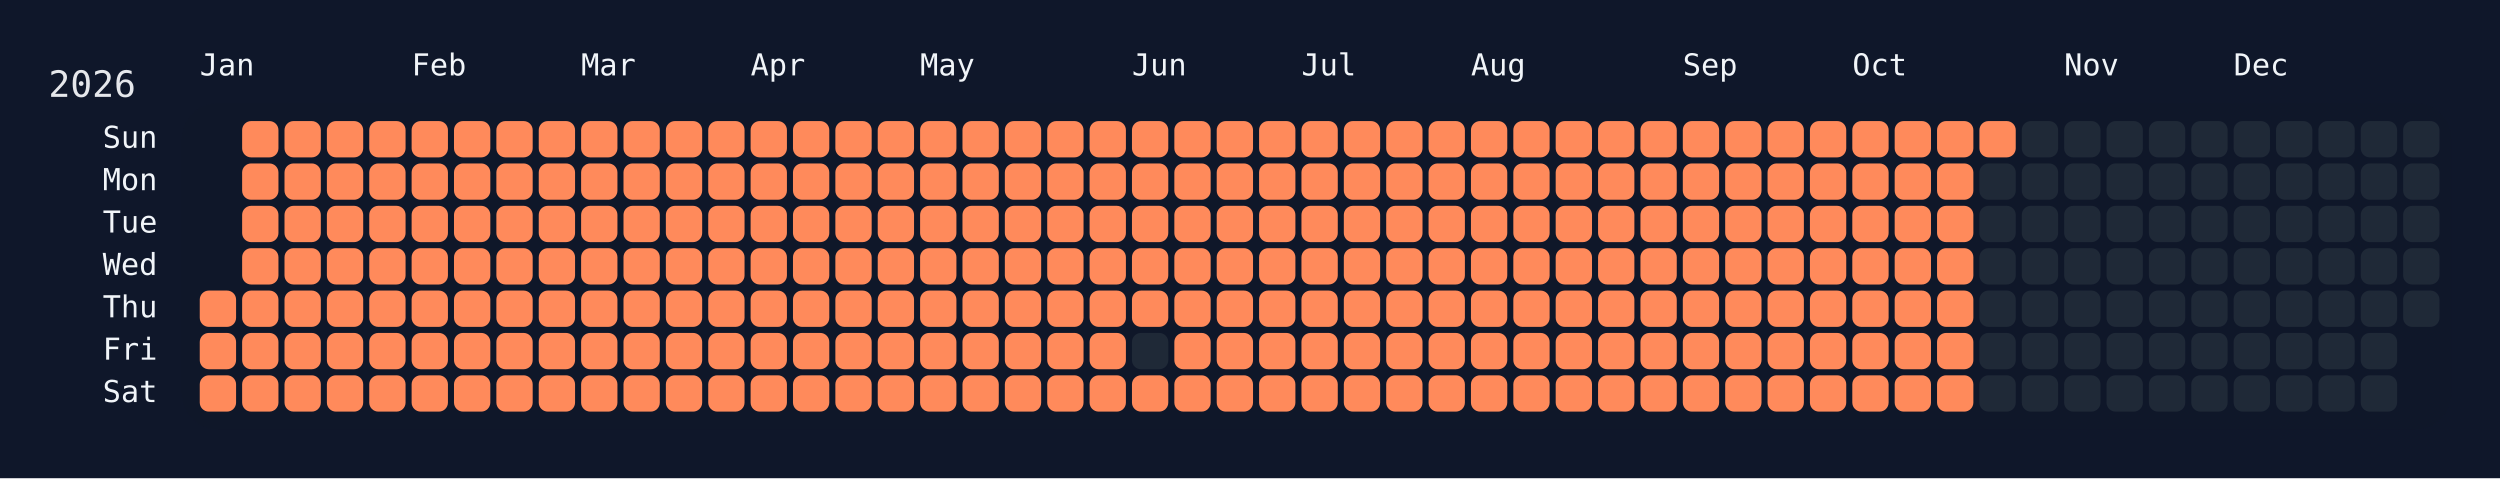
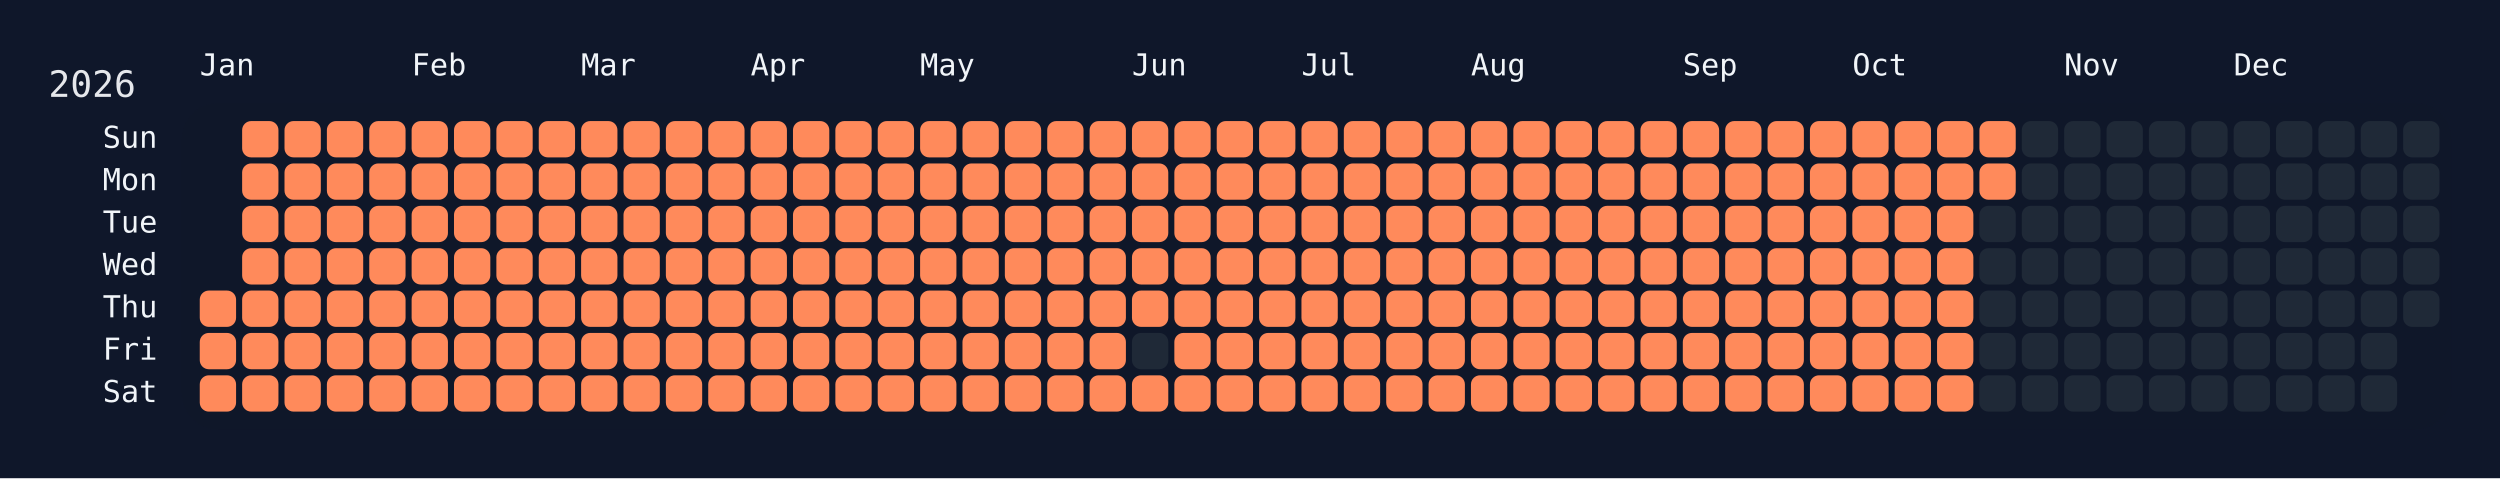
<svg xmlns="http://www.w3.org/2000/svg" width="826" height="158" viewBox="0 0 826 158">
  <rect width="826" height="158" fill="#0f172a" />
  <rect x="60" y="34" width="750" height="108" rx="12" ry="12" fill="rgba(15, 23, 42, 0.8)" />
  <text x="16" y="32" font-size="12" fill="#e5e7eb" font-family="JetBrains Mono, ui-monospace, SFMono-Regular, Menlo, Monaco, Consolas, monospace">2026</text>
  <text x="66" y="18" font-size="10" fill="#f1f5f9" font-family="JetBrains Mono, ui-monospace, SFMono-Regular, Menlo, Monaco, Consolas, monospace" dominant-baseline="hanging">Jan</text>
  <text x="136" y="18" font-size="10" fill="#f1f5f9" font-family="JetBrains Mono, ui-monospace, SFMono-Regular, Menlo, Monaco, Consolas, monospace" dominant-baseline="hanging">Feb</text>
  <text x="192" y="18" font-size="10" fill="#f1f5f9" font-family="JetBrains Mono, ui-monospace, SFMono-Regular, Menlo, Monaco, Consolas, monospace" dominant-baseline="hanging">Mar</text>
  <text x="248" y="18" font-size="10" fill="#f1f5f9" font-family="JetBrains Mono, ui-monospace, SFMono-Regular, Menlo, Monaco, Consolas, monospace" dominant-baseline="hanging">Apr</text>
  <text x="304" y="18" font-size="10" fill="#f1f5f9" font-family="JetBrains Mono, ui-monospace, SFMono-Regular, Menlo, Monaco, Consolas, monospace" dominant-baseline="hanging">May</text>
  <text x="374" y="18" font-size="10" fill="#f1f5f9" font-family="JetBrains Mono, ui-monospace, SFMono-Regular, Menlo, Monaco, Consolas, monospace" dominant-baseline="hanging">Jun</text>
  <text x="430" y="18" font-size="10" fill="#f1f5f9" font-family="JetBrains Mono, ui-monospace, SFMono-Regular, Menlo, Monaco, Consolas, monospace" dominant-baseline="hanging">Jul</text>
  <text x="486" y="18" font-size="10" fill="#f1f5f9" font-family="JetBrains Mono, ui-monospace, SFMono-Regular, Menlo, Monaco, Consolas, monospace" dominant-baseline="hanging">Aug</text>
  <text x="556" y="18" font-size="10" fill="#f1f5f9" font-family="JetBrains Mono, ui-monospace, SFMono-Regular, Menlo, Monaco, Consolas, monospace" dominant-baseline="hanging">Sep</text>
  <text x="612" y="18" font-size="10" fill="#f1f5f9" font-family="JetBrains Mono, ui-monospace, SFMono-Regular, Menlo, Monaco, Consolas, monospace" dominant-baseline="hanging">Oct</text>
  <text x="682" y="18" font-size="10" fill="#f1f5f9" font-family="JetBrains Mono, ui-monospace, SFMono-Regular, Menlo, Monaco, Consolas, monospace" dominant-baseline="hanging">Nov</text>
  <text x="738" y="18" font-size="10" fill="#f1f5f9" font-family="JetBrains Mono, ui-monospace, SFMono-Regular, Menlo, Monaco, Consolas, monospace" dominant-baseline="hanging">Dec</text>
  <text x="52" y="46.0" font-size="10" fill="#f1f5f9" font-family="JetBrains Mono, ui-monospace, SFMono-Regular, Menlo, Monaco, Consolas, monospace" text-anchor="end" dominant-baseline="middle">Sun</text>
  <text x="52" y="60.0" font-size="10" fill="#f1f5f9" font-family="JetBrains Mono, ui-monospace, SFMono-Regular, Menlo, Monaco, Consolas, monospace" text-anchor="end" dominant-baseline="middle">Mon</text>
  <text x="52" y="74.0" font-size="10" fill="#f1f5f9" font-family="JetBrains Mono, ui-monospace, SFMono-Regular, Menlo, Monaco, Consolas, monospace" text-anchor="end" dominant-baseline="middle">Tue</text>
  <text x="52" y="88.0" font-size="10" fill="#f1f5f9" font-family="JetBrains Mono, ui-monospace, SFMono-Regular, Menlo, Monaco, Consolas, monospace" text-anchor="end" dominant-baseline="middle">Wed</text>
  <text x="52" y="102.0" font-size="10" fill="#f1f5f9" font-family="JetBrains Mono, ui-monospace, SFMono-Regular, Menlo, Monaco, Consolas, monospace" text-anchor="end" dominant-baseline="middle">Thu</text>
  <text x="52" y="116.0" font-size="10" fill="#f1f5f9" font-family="JetBrains Mono, ui-monospace, SFMono-Regular, Menlo, Monaco, Consolas, monospace" text-anchor="end" dominant-baseline="middle">Fri</text>
  <text x="52" y="130.0" font-size="10" fill="#f1f5f9" font-family="JetBrains Mono, ui-monospace, SFMono-Regular, Menlo, Monaco, Consolas, monospace" text-anchor="end" dominant-baseline="middle">Sat</text>
  <g transform="translate(66,40)">
    <rect x="0" y="56" width="12" height="12" rx="3" ry="3" fill="#ff8a5b" data-date="2026-01-01" />
    <rect x="0" y="70" width="12" height="12" rx="3" ry="3" fill="#ff8a5b" data-date="2026-01-02" />
    <rect x="0" y="84" width="12" height="12" rx="3" ry="3" fill="#ff8a5b" data-date="2026-01-03" />
    <rect x="14" y="0" width="12" height="12" rx="3" ry="3" fill="#ff8a5b" data-date="2026-01-04" />
    <rect x="14" y="14" width="12" height="12" rx="3" ry="3" fill="#ff8a5b" data-date="2026-01-05" />
    <rect x="14" y="28" width="12" height="12" rx="3" ry="3" fill="#ff8a5b" data-date="2026-01-06" />
    <rect x="14" y="42" width="12" height="12" rx="3" ry="3" fill="#ff8a5b" data-date="2026-01-07" />
    <rect x="14" y="56" width="12" height="12" rx="3" ry="3" fill="#ff8a5b" data-date="2026-01-08" />
    <rect x="14" y="70" width="12" height="12" rx="3" ry="3" fill="#ff8a5b" data-date="2026-01-09" />
    <rect x="14" y="84" width="12" height="12" rx="3" ry="3" fill="#ff8a5b" data-date="2026-01-10" />
    <rect x="28" y="0" width="12" height="12" rx="3" ry="3" fill="#ff8a5b" data-date="2026-01-11" />
    <rect x="28" y="14" width="12" height="12" rx="3" ry="3" fill="#ff8a5b" data-date="2026-01-12" />
    <rect x="28" y="28" width="12" height="12" rx="3" ry="3" fill="#ff8a5b" data-date="2026-01-13" />
    <rect x="28" y="42" width="12" height="12" rx="3" ry="3" fill="#ff8a5b" data-date="2026-01-14" />
    <rect x="28" y="56" width="12" height="12" rx="3" ry="3" fill="#ff8a5b" data-date="2026-01-15" />
    <rect x="28" y="70" width="12" height="12" rx="3" ry="3" fill="#ff8a5b" data-date="2026-01-16" />
    <rect x="28" y="84" width="12" height="12" rx="3" ry="3" fill="#ff8a5b" data-date="2026-01-17" />
    <rect x="42" y="0" width="12" height="12" rx="3" ry="3" fill="#ff8a5b" data-date="2026-01-18" />
    <rect x="42" y="14" width="12" height="12" rx="3" ry="3" fill="#ff8a5b" data-date="2026-01-19" />
    <rect x="42" y="28" width="12" height="12" rx="3" ry="3" fill="#ff8a5b" data-date="2026-01-20" />
    <rect x="42" y="42" width="12" height="12" rx="3" ry="3" fill="#ff8a5b" data-date="2026-01-21" />
    <rect x="42" y="56" width="12" height="12" rx="3" ry="3" fill="#ff8a5b" data-date="2026-01-22" />
    <rect x="42" y="70" width="12" height="12" rx="3" ry="3" fill="#ff8a5b" data-date="2026-01-23" />
    <rect x="42" y="84" width="12" height="12" rx="3" ry="3" fill="#ff8a5b" data-date="2026-01-24" />
    <rect x="56" y="0" width="12" height="12" rx="3" ry="3" fill="#ff8a5b" data-date="2026-01-25" />
    <rect x="56" y="14" width="12" height="12" rx="3" ry="3" fill="#ff8a5b" data-date="2026-01-26" />
    <rect x="56" y="28" width="12" height="12" rx="3" ry="3" fill="#ff8a5b" data-date="2026-01-27" />
    <rect x="56" y="42" width="12" height="12" rx="3" ry="3" fill="#ff8a5b" data-date="2026-01-28" />
    <rect x="56" y="56" width="12" height="12" rx="3" ry="3" fill="#ff8a5b" data-date="2026-01-29" />
    <rect x="56" y="70" width="12" height="12" rx="3" ry="3" fill="#ff8a5b" data-date="2026-01-30" />
    <rect x="56" y="84" width="12" height="12" rx="3" ry="3" fill="#ff8a5b" data-date="2026-01-31" />
    <rect x="70" y="0" width="12" height="12" rx="3" ry="3" fill="#ff8a5b" data-date="2026-02-01" />
    <rect x="70" y="14" width="12" height="12" rx="3" ry="3" fill="#ff8a5b" data-date="2026-02-02" />
    <rect x="70" y="28" width="12" height="12" rx="3" ry="3" fill="#ff8a5b" data-date="2026-02-03" />
    <rect x="70" y="42" width="12" height="12" rx="3" ry="3" fill="#ff8a5b" data-date="2026-02-04" />
    <rect x="70" y="56" width="12" height="12" rx="3" ry="3" fill="#ff8a5b" data-date="2026-02-05" />
    <rect x="70" y="70" width="12" height="12" rx="3" ry="3" fill="#ff8a5b" data-date="2026-02-06" />
    <rect x="70" y="84" width="12" height="12" rx="3" ry="3" fill="#ff8a5b" data-date="2026-02-07" />
    <rect x="84" y="0" width="12" height="12" rx="3" ry="3" fill="#ff8a5b" data-date="2026-02-08" />
    <rect x="84" y="14" width="12" height="12" rx="3" ry="3" fill="#ff8a5b" data-date="2026-02-09" />
    <rect x="84" y="28" width="12" height="12" rx="3" ry="3" fill="#ff8a5b" data-date="2026-02-10" />
    <rect x="84" y="42" width="12" height="12" rx="3" ry="3" fill="#ff8a5b" data-date="2026-02-11" />
    <rect x="84" y="56" width="12" height="12" rx="3" ry="3" fill="#ff8a5b" data-date="2026-02-12" />
    <rect x="84" y="70" width="12" height="12" rx="3" ry="3" fill="#ff8a5b" data-date="2026-02-13" />
    <rect x="84" y="84" width="12" height="12" rx="3" ry="3" fill="#ff8a5b" data-date="2026-02-14" />
    <rect x="98" y="0" width="12" height="12" rx="3" ry="3" fill="#ff8a5b" data-date="2026-02-15" />
    <rect x="98" y="14" width="12" height="12" rx="3" ry="3" fill="#ff8a5b" data-date="2026-02-16" />
    <rect x="98" y="28" width="12" height="12" rx="3" ry="3" fill="#ff8a5b" data-date="2026-02-17" />
    <rect x="98" y="42" width="12" height="12" rx="3" ry="3" fill="#ff8a5b" data-date="2026-02-18" />
    <rect x="98" y="56" width="12" height="12" rx="3" ry="3" fill="#ff8a5b" data-date="2026-02-19" />
    <rect x="98" y="70" width="12" height="12" rx="3" ry="3" fill="#ff8a5b" data-date="2026-02-20" />
    <rect x="98" y="84" width="12" height="12" rx="3" ry="3" fill="#ff8a5b" data-date="2026-02-21" />
    <rect x="112" y="0" width="12" height="12" rx="3" ry="3" fill="#ff8a5b" data-date="2026-02-22" />
    <rect x="112" y="14" width="12" height="12" rx="3" ry="3" fill="#ff8a5b" data-date="2026-02-23" />
    <rect x="112" y="28" width="12" height="12" rx="3" ry="3" fill="#ff8a5b" data-date="2026-02-24" />
    <rect x="112" y="42" width="12" height="12" rx="3" ry="3" fill="#ff8a5b" data-date="2026-02-25" />
    <rect x="112" y="56" width="12" height="12" rx="3" ry="3" fill="#ff8a5b" data-date="2026-02-26" />
    <rect x="112" y="70" width="12" height="12" rx="3" ry="3" fill="#ff8a5b" data-date="2026-02-27" />
    <rect x="112" y="84" width="12" height="12" rx="3" ry="3" fill="#ff8a5b" data-date="2026-02-28" />
    <rect x="126" y="0" width="12" height="12" rx="3" ry="3" fill="#ff8a5b" data-date="2026-03-01" />
    <rect x="126" y="14" width="12" height="12" rx="3" ry="3" fill="#ff8a5b" data-date="2026-03-02" />
    <rect x="126" y="28" width="12" height="12" rx="3" ry="3" fill="#ff8a5b" data-date="2026-03-03" />
    <rect x="126" y="42" width="12" height="12" rx="3" ry="3" fill="#ff8a5b" data-date="2026-03-04" />
    <rect x="126" y="56" width="12" height="12" rx="3" ry="3" fill="#ff8a5b" data-date="2026-03-05" />
    <rect x="126" y="70" width="12" height="12" rx="3" ry="3" fill="#ff8a5b" data-date="2026-03-06" />
    <rect x="126" y="84" width="12" height="12" rx="3" ry="3" fill="#ff8a5b" data-date="2026-03-07" />
    <rect x="140" y="0" width="12" height="12" rx="3" ry="3" fill="#ff8a5b" data-date="2026-03-08" />
    <rect x="140" y="14" width="12" height="12" rx="3" ry="3" fill="#ff8a5b" data-date="2026-03-09" />
    <rect x="140" y="28" width="12" height="12" rx="3" ry="3" fill="#ff8a5b" data-date="2026-03-10" />
    <rect x="140" y="42" width="12" height="12" rx="3" ry="3" fill="#ff8a5b" data-date="2026-03-11" />
    <rect x="140" y="56" width="12" height="12" rx="3" ry="3" fill="#ff8a5b" data-date="2026-03-12" />
    <rect x="140" y="70" width="12" height="12" rx="3" ry="3" fill="#ff8a5b" data-date="2026-03-13" />
    <rect x="140" y="84" width="12" height="12" rx="3" ry="3" fill="#ff8a5b" data-date="2026-03-14" />
    <rect x="154" y="0" width="12" height="12" rx="3" ry="3" fill="#ff8a5b" data-date="2026-03-15" />
    <rect x="154" y="14" width="12" height="12" rx="3" ry="3" fill="#ff8a5b" data-date="2026-03-16" />
    <rect x="154" y="28" width="12" height="12" rx="3" ry="3" fill="#ff8a5b" data-date="2026-03-17" />
    <rect x="154" y="42" width="12" height="12" rx="3" ry="3" fill="#ff8a5b" data-date="2026-03-18" />
    <rect x="154" y="56" width="12" height="12" rx="3" ry="3" fill="#ff8a5b" data-date="2026-03-19" />
    <rect x="154" y="70" width="12" height="12" rx="3" ry="3" fill="#ff8a5b" data-date="2026-03-20" />
    <rect x="154" y="84" width="12" height="12" rx="3" ry="3" fill="#ff8a5b" data-date="2026-03-21" />
    <rect x="168" y="0" width="12" height="12" rx="3" ry="3" fill="#ff8a5b" data-date="2026-03-22" />
    <rect x="168" y="14" width="12" height="12" rx="3" ry="3" fill="#ff8a5b" data-date="2026-03-23" />
    <rect x="168" y="28" width="12" height="12" rx="3" ry="3" fill="#ff8a5b" data-date="2026-03-24" />
    <rect x="168" y="42" width="12" height="12" rx="3" ry="3" fill="#ff8a5b" data-date="2026-03-25" />
    <rect x="168" y="56" width="12" height="12" rx="3" ry="3" fill="#ff8a5b" data-date="2026-03-26" />
    <rect x="168" y="70" width="12" height="12" rx="3" ry="3" fill="#ff8a5b" data-date="2026-03-27" />
    <rect x="168" y="84" width="12" height="12" rx="3" ry="3" fill="#ff8a5b" data-date="2026-03-28" />
    <rect x="182" y="0" width="12" height="12" rx="3" ry="3" fill="#ff8a5b" data-date="2026-03-29" />
    <rect x="182" y="14" width="12" height="12" rx="3" ry="3" fill="#ff8a5b" data-date="2026-03-30" />
    <rect x="182" y="28" width="12" height="12" rx="3" ry="3" fill="#ff8a5b" data-date="2026-03-31" />
    <rect x="182" y="42" width="12" height="12" rx="3" ry="3" fill="#ff8a5b" data-date="2026-04-01" />
    <rect x="182" y="56" width="12" height="12" rx="3" ry="3" fill="#ff8a5b" data-date="2026-04-02" />
    <rect x="182" y="70" width="12" height="12" rx="3" ry="3" fill="#ff8a5b" data-date="2026-04-03" />
    <rect x="182" y="84" width="12" height="12" rx="3" ry="3" fill="#ff8a5b" data-date="2026-04-04" />
    <rect x="196" y="0" width="12" height="12" rx="3" ry="3" fill="#ff8a5b" data-date="2026-04-05" />
    <rect x="196" y="14" width="12" height="12" rx="3" ry="3" fill="#ff8a5b" data-date="2026-04-06" />
    <rect x="196" y="28" width="12" height="12" rx="3" ry="3" fill="#ff8a5b" data-date="2026-04-07" />
    <rect x="196" y="42" width="12" height="12" rx="3" ry="3" fill="#ff8a5b" data-date="2026-04-08" />
    <rect x="196" y="56" width="12" height="12" rx="3" ry="3" fill="#ff8a5b" data-date="2026-04-09" />
    <rect x="196" y="70" width="12" height="12" rx="3" ry="3" fill="#ff8a5b" data-date="2026-04-10" />
    <rect x="196" y="84" width="12" height="12" rx="3" ry="3" fill="#ff8a5b" data-date="2026-04-11" />
    <rect x="210" y="0" width="12" height="12" rx="3" ry="3" fill="#ff8a5b" data-date="2026-04-12" />
    <rect x="210" y="14" width="12" height="12" rx="3" ry="3" fill="#ff8a5b" data-date="2026-04-13" />
    <rect x="210" y="28" width="12" height="12" rx="3" ry="3" fill="#ff8a5b" data-date="2026-04-14" />
    <rect x="210" y="42" width="12" height="12" rx="3" ry="3" fill="#ff8a5b" data-date="2026-04-15" />
    <rect x="210" y="56" width="12" height="12" rx="3" ry="3" fill="#ff8a5b" data-date="2026-04-16" />
    <rect x="210" y="70" width="12" height="12" rx="3" ry="3" fill="#ff8a5b" data-date="2026-04-17" />
    <rect x="210" y="84" width="12" height="12" rx="3" ry="3" fill="#ff8a5b" data-date="2026-04-18" />
    <rect x="224" y="0" width="12" height="12" rx="3" ry="3" fill="#ff8a5b" data-date="2026-04-19" />
    <rect x="224" y="14" width="12" height="12" rx="3" ry="3" fill="#ff8a5b" data-date="2026-04-20" />
    <rect x="224" y="28" width="12" height="12" rx="3" ry="3" fill="#ff8a5b" data-date="2026-04-21" />
    <rect x="224" y="42" width="12" height="12" rx="3" ry="3" fill="#ff8a5b" data-date="2026-04-22" />
    <rect x="224" y="56" width="12" height="12" rx="3" ry="3" fill="#ff8a5b" data-date="2026-04-23" />
    <rect x="224" y="70" width="12" height="12" rx="3" ry="3" fill="#ff8a5b" data-date="2026-04-24" />
    <rect x="224" y="84" width="12" height="12" rx="3" ry="3" fill="#ff8a5b" data-date="2026-04-25" />
    <rect x="238" y="0" width="12" height="12" rx="3" ry="3" fill="#ff8a5b" data-date="2026-04-26" />
    <rect x="238" y="14" width="12" height="12" rx="3" ry="3" fill="#ff8a5b" data-date="2026-04-27" />
    <rect x="238" y="28" width="12" height="12" rx="3" ry="3" fill="#ff8a5b" data-date="2026-04-28" />
    <rect x="238" y="42" width="12" height="12" rx="3" ry="3" fill="#ff8a5b" data-date="2026-04-29" />
    <rect x="238" y="56" width="12" height="12" rx="3" ry="3" fill="#ff8a5b" data-date="2026-04-30" />
    <rect x="238" y="70" width="12" height="12" rx="3" ry="3" fill="#ff8a5b" data-date="2026-05-01" />
    <rect x="238" y="84" width="12" height="12" rx="3" ry="3" fill="#ff8a5b" data-date="2026-05-02" />
    <rect x="252" y="0" width="12" height="12" rx="3" ry="3" fill="#ff8a5b" data-date="2026-05-03" />
    <rect x="252" y="14" width="12" height="12" rx="3" ry="3" fill="#ff8a5b" data-date="2026-05-04" />
    <rect x="252" y="28" width="12" height="12" rx="3" ry="3" fill="#ff8a5b" data-date="2026-05-05" />
    <rect x="252" y="42" width="12" height="12" rx="3" ry="3" fill="#ff8a5b" data-date="2026-05-06" />
    <rect x="252" y="56" width="12" height="12" rx="3" ry="3" fill="#ff8a5b" data-date="2026-05-07" />
    <rect x="252" y="70" width="12" height="12" rx="3" ry="3" fill="#ff8a5b" data-date="2026-05-08" />
    <rect x="252" y="84" width="12" height="12" rx="3" ry="3" fill="#ff8a5b" data-date="2026-05-09" />
    <rect x="266" y="0" width="12" height="12" rx="3" ry="3" fill="#ff8a5b" data-date="2026-05-10" />
    <rect x="266" y="14" width="12" height="12" rx="3" ry="3" fill="#ff8a5b" data-date="2026-05-11" />
    <rect x="266" y="28" width="12" height="12" rx="3" ry="3" fill="#ff8a5b" data-date="2026-05-12" />
    <rect x="266" y="42" width="12" height="12" rx="3" ry="3" fill="#ff8a5b" data-date="2026-05-13" />
    <rect x="266" y="56" width="12" height="12" rx="3" ry="3" fill="#ff8a5b" data-date="2026-05-14" />
    <rect x="266" y="70" width="12" height="12" rx="3" ry="3" fill="#ff8a5b" data-date="2026-05-15" />
    <rect x="266" y="84" width="12" height="12" rx="3" ry="3" fill="#ff8a5b" data-date="2026-05-16" />
    <rect x="280" y="0" width="12" height="12" rx="3" ry="3" fill="#ff8a5b" data-date="2026-05-17" />
    <rect x="280" y="14" width="12" height="12" rx="3" ry="3" fill="#ff8a5b" data-date="2026-05-18" />
    <rect x="280" y="28" width="12" height="12" rx="3" ry="3" fill="#ff8a5b" data-date="2026-05-19" />
    <rect x="280" y="42" width="12" height="12" rx="3" ry="3" fill="#ff8a5b" data-date="2026-05-20" />
    <rect x="280" y="56" width="12" height="12" rx="3" ry="3" fill="#ff8a5b" data-date="2026-05-21" />
    <rect x="280" y="70" width="12" height="12" rx="3" ry="3" fill="#ff8a5b" data-date="2026-05-22" />
    <rect x="280" y="84" width="12" height="12" rx="3" ry="3" fill="#ff8a5b" data-date="2026-05-23" />
    <rect x="294" y="0" width="12" height="12" rx="3" ry="3" fill="#ff8a5b" data-date="2026-05-24" />
    <rect x="294" y="14" width="12" height="12" rx="3" ry="3" fill="#ff8a5b" data-date="2026-05-25" />
    <rect x="294" y="28" width="12" height="12" rx="3" ry="3" fill="#ff8a5b" data-date="2026-05-26" />
    <rect x="294" y="42" width="12" height="12" rx="3" ry="3" fill="#ff8a5b" data-date="2026-05-27" />
    <rect x="294" y="56" width="12" height="12" rx="3" ry="3" fill="#ff8a5b" data-date="2026-05-28" />
    <rect x="294" y="70" width="12" height="12" rx="3" ry="3" fill="#ff8a5b" data-date="2026-05-29" />
    <rect x="294" y="84" width="12" height="12" rx="3" ry="3" fill="#ff8a5b" data-date="2026-05-30" />
    <rect x="308" y="0" width="12" height="12" rx="3" ry="3" fill="#ff8a5b" data-date="2026-05-31" />
    <rect x="308" y="14" width="12" height="12" rx="3" ry="3" fill="#ff8a5b" data-date="2026-06-01" />
    <rect x="308" y="28" width="12" height="12" rx="3" ry="3" fill="#ff8a5b" data-date="2026-06-02" />
    <rect x="308" y="42" width="12" height="12" rx="3" ry="3" fill="#ff8a5b" data-date="2026-06-03" />
    <rect x="308" y="56" width="12" height="12" rx="3" ry="3" fill="#ff8a5b" data-date="2026-06-04" />
    <rect x="308" y="70" width="12" height="12" rx="3" ry="3" fill="#1f2937" data-date="2026-06-05" />
    <rect x="308" y="84" width="12" height="12" rx="3" ry="3" fill="#ff8a5b" data-date="2026-06-06" />
    <rect x="322" y="0" width="12" height="12" rx="3" ry="3" fill="#ff8a5b" data-date="2026-06-07" />
    <rect x="322" y="14" width="12" height="12" rx="3" ry="3" fill="#ff8a5b" data-date="2026-06-08" />
    <rect x="322" y="28" width="12" height="12" rx="3" ry="3" fill="#ff8a5b" data-date="2026-06-09" />
    <rect x="322" y="42" width="12" height="12" rx="3" ry="3" fill="#ff8a5b" data-date="2026-06-10" />
    <rect x="322" y="56" width="12" height="12" rx="3" ry="3" fill="#ff8a5b" data-date="2026-06-11" />
    <rect x="322" y="70" width="12" height="12" rx="3" ry="3" fill="#ff8a5b" data-date="2026-06-12" />
    <rect x="322" y="84" width="12" height="12" rx="3" ry="3" fill="#ff8a5b" data-date="2026-06-13" />
    <rect x="336" y="0" width="12" height="12" rx="3" ry="3" fill="#ff8a5b" data-date="2026-06-14" />
    <rect x="336" y="14" width="12" height="12" rx="3" ry="3" fill="#ff8a5b" data-date="2026-06-15" />
    <rect x="336" y="28" width="12" height="12" rx="3" ry="3" fill="#ff8a5b" data-date="2026-06-16" />
    <rect x="336" y="42" width="12" height="12" rx="3" ry="3" fill="#ff8a5b" data-date="2026-06-17" />
    <rect x="336" y="56" width="12" height="12" rx="3" ry="3" fill="#ff8a5b" data-date="2026-06-18" />
    <rect x="336" y="70" width="12" height="12" rx="3" ry="3" fill="#ff8a5b" data-date="2026-06-19" />
    <rect x="336" y="84" width="12" height="12" rx="3" ry="3" fill="#ff8a5b" data-date="2026-06-20" />
    <rect x="350" y="0" width="12" height="12" rx="3" ry="3" fill="#ff8a5b" data-date="2026-06-21" />
    <rect x="350" y="14" width="12" height="12" rx="3" ry="3" fill="#ff8a5b" data-date="2026-06-22" />
    <rect x="350" y="28" width="12" height="12" rx="3" ry="3" fill="#ff8a5b" data-date="2026-06-23" />
    <rect x="350" y="42" width="12" height="12" rx="3" ry="3" fill="#ff8a5b" data-date="2026-06-24" />
    <rect x="350" y="56" width="12" height="12" rx="3" ry="3" fill="#ff8a5b" data-date="2026-06-25" />
    <rect x="350" y="70" width="12" height="12" rx="3" ry="3" fill="#ff8a5b" data-date="2026-06-26" />
    <rect x="350" y="84" width="12" height="12" rx="3" ry="3" fill="#ff8a5b" data-date="2026-06-27" />
    <rect x="364" y="0" width="12" height="12" rx="3" ry="3" fill="#ff8a5b" data-date="2026-06-28" />
    <rect x="364" y="14" width="12" height="12" rx="3" ry="3" fill="#ff8a5b" data-date="2026-06-29" />
    <rect x="364" y="28" width="12" height="12" rx="3" ry="3" fill="#ff8a5b" data-date="2026-06-30" />
    <rect x="364" y="42" width="12" height="12" rx="3" ry="3" fill="#ff8a5b" data-date="2026-07-01" />
    <rect x="364" y="56" width="12" height="12" rx="3" ry="3" fill="#ff8a5b" data-date="2026-07-02" />
    <rect x="364" y="70" width="12" height="12" rx="3" ry="3" fill="#ff8a5b" data-date="2026-07-03" />
    <rect x="364" y="84" width="12" height="12" rx="3" ry="3" fill="#ff8a5b" data-date="2026-07-04" />
    <rect x="378" y="0" width="12" height="12" rx="3" ry="3" fill="#ff8a5b" data-date="2026-07-05" />
    <rect x="378" y="14" width="12" height="12" rx="3" ry="3" fill="#ff8a5b" data-date="2026-07-06" />
    <rect x="378" y="28" width="12" height="12" rx="3" ry="3" fill="#ff8a5b" data-date="2026-07-07" />
    <rect x="378" y="42" width="12" height="12" rx="3" ry="3" fill="#ff8a5b" data-date="2026-07-08" />
    <rect x="378" y="56" width="12" height="12" rx="3" ry="3" fill="#ff8a5b" data-date="2026-07-09" />
    <rect x="378" y="70" width="12" height="12" rx="3" ry="3" fill="#ff8a5b" data-date="2026-07-10" />
    <rect x="378" y="84" width="12" height="12" rx="3" ry="3" fill="#ff8a5b" data-date="2026-07-11" />
    <rect x="392" y="0" width="12" height="12" rx="3" ry="3" fill="#ff8a5b" data-date="2026-07-12" />
    <rect x="392" y="14" width="12" height="12" rx="3" ry="3" fill="#ff8a5b" data-date="2026-07-13" />
    <rect x="392" y="28" width="12" height="12" rx="3" ry="3" fill="#ff8a5b" data-date="2026-07-14" />
    <rect x="392" y="42" width="12" height="12" rx="3" ry="3" fill="#ff8a5b" data-date="2026-07-15" />
    <rect x="392" y="56" width="12" height="12" rx="3" ry="3" fill="#ff8a5b" data-date="2026-07-16" />
    <rect x="392" y="70" width="12" height="12" rx="3" ry="3" fill="#ff8a5b" data-date="2026-07-17" />
    <rect x="392" y="84" width="12" height="12" rx="3" ry="3" fill="#ff8a5b" data-date="2026-07-18" />
    <rect x="406" y="0" width="12" height="12" rx="3" ry="3" fill="#ff8a5b" data-date="2026-07-19" />
    <rect x="406" y="14" width="12" height="12" rx="3" ry="3" fill="#ff8a5b" data-date="2026-07-20" />
    <rect x="406" y="28" width="12" height="12" rx="3" ry="3" fill="#ff8a5b" data-date="2026-07-21" />
    <rect x="406" y="42" width="12" height="12" rx="3" ry="3" fill="#ff8a5b" data-date="2026-07-22" />
    <rect x="406" y="56" width="12" height="12" rx="3" ry="3" fill="#ff8a5b" data-date="2026-07-23" />
    <rect x="406" y="70" width="12" height="12" rx="3" ry="3" fill="#ff8a5b" data-date="2026-07-24" />
    <rect x="406" y="84" width="12" height="12" rx="3" ry="3" fill="#ff8a5b" data-date="2026-07-25" />
    <rect x="420" y="0" width="12" height="12" rx="3" ry="3" fill="#ff8a5b" data-date="2026-07-26" />
    <rect x="420" y="14" width="12" height="12" rx="3" ry="3" fill="#ff8a5b" data-date="2026-07-27" />
    <rect x="420" y="28" width="12" height="12" rx="3" ry="3" fill="#ff8a5b" data-date="2026-07-28" />
    <rect x="420" y="42" width="12" height="12" rx="3" ry="3" fill="#ff8a5b" data-date="2026-07-29" />
    <rect x="420" y="56" width="12" height="12" rx="3" ry="3" fill="#ff8a5b" data-date="2026-07-30" />
    <rect x="420" y="70" width="12" height="12" rx="3" ry="3" fill="#ff8a5b" data-date="2026-07-31" />
    <rect x="420" y="84" width="12" height="12" rx="3" ry="3" fill="#ff8a5b" data-date="2026-08-01" />
    <rect x="434" y="0" width="12" height="12" rx="3" ry="3" fill="#ff8a5b" data-date="2026-08-02" />
    <rect x="434" y="14" width="12" height="12" rx="3" ry="3" fill="#ff8a5b" data-date="2026-08-03" />
    <rect x="434" y="28" width="12" height="12" rx="3" ry="3" fill="#ff8a5b" data-date="2026-08-04" />
    <rect x="434" y="42" width="12" height="12" rx="3" ry="3" fill="#ff8a5b" data-date="2026-08-05" />
    <rect x="434" y="56" width="12" height="12" rx="3" ry="3" fill="#ff8a5b" data-date="2026-08-06" />
    <rect x="434" y="70" width="12" height="12" rx="3" ry="3" fill="#ff8a5b" data-date="2026-08-07" />
    <rect x="434" y="84" width="12" height="12" rx="3" ry="3" fill="#ff8a5b" data-date="2026-08-08" />
    <rect x="448" y="0" width="12" height="12" rx="3" ry="3" fill="#ff8a5b" data-date="2026-08-09" />
    <rect x="448" y="14" width="12" height="12" rx="3" ry="3" fill="#ff8a5b" data-date="2026-08-10" />
    <rect x="448" y="28" width="12" height="12" rx="3" ry="3" fill="#ff8a5b" data-date="2026-08-11" />
    <rect x="448" y="42" width="12" height="12" rx="3" ry="3" fill="#ff8a5b" data-date="2026-08-12" />
    <rect x="448" y="56" width="12" height="12" rx="3" ry="3" fill="#ff8a5b" data-date="2026-08-13" />
    <rect x="448" y="70" width="12" height="12" rx="3" ry="3" fill="#ff8a5b" data-date="2026-08-14" />
    <rect x="448" y="84" width="12" height="12" rx="3" ry="3" fill="#ff8a5b" data-date="2026-08-15" />
    <rect x="462" y="0" width="12" height="12" rx="3" ry="3" fill="#ff8a5b" data-date="2026-08-16" />
    <rect x="462" y="14" width="12" height="12" rx="3" ry="3" fill="#ff8a5b" data-date="2026-08-17" />
    <rect x="462" y="28" width="12" height="12" rx="3" ry="3" fill="#ff8a5b" data-date="2026-08-18" />
    <rect x="462" y="42" width="12" height="12" rx="3" ry="3" fill="#ff8a5b" data-date="2026-08-19" />
    <rect x="462" y="56" width="12" height="12" rx="3" ry="3" fill="#ff8a5b" data-date="2026-08-20" />
    <rect x="462" y="70" width="12" height="12" rx="3" ry="3" fill="#ff8a5b" data-date="2026-08-21" />
    <rect x="462" y="84" width="12" height="12" rx="3" ry="3" fill="#ff8a5b" data-date="2026-08-22" />
    <rect x="476" y="0" width="12" height="12" rx="3" ry="3" fill="#ff8a5b" data-date="2026-08-23" />
    <rect x="476" y="14" width="12" height="12" rx="3" ry="3" fill="#ff8a5b" data-date="2026-08-24" />
    <rect x="476" y="28" width="12" height="12" rx="3" ry="3" fill="#ff8a5b" data-date="2026-08-25" />
    <rect x="476" y="42" width="12" height="12" rx="3" ry="3" fill="#ff8a5b" data-date="2026-08-26" />
    <rect x="476" y="56" width="12" height="12" rx="3" ry="3" fill="#ff8a5b" data-date="2026-08-27" />
    <rect x="476" y="70" width="12" height="12" rx="3" ry="3" fill="#ff8a5b" data-date="2026-08-28" />
    <rect x="476" y="84" width="12" height="12" rx="3" ry="3" fill="#ff8a5b" data-date="2026-08-29" />
    <rect x="490" y="0" width="12" height="12" rx="3" ry="3" fill="#ff8a5b" data-date="2026-08-30" />
    <rect x="490" y="14" width="12" height="12" rx="3" ry="3" fill="#ff8a5b" data-date="2026-08-31" />
    <rect x="490" y="28" width="12" height="12" rx="3" ry="3" fill="#ff8a5b" data-date="2026-09-01" />
    <rect x="490" y="42" width="12" height="12" rx="3" ry="3" fill="#ff8a5b" data-date="2026-09-02" />
    <rect x="490" y="56" width="12" height="12" rx="3" ry="3" fill="#ff8a5b" data-date="2026-09-03" />
    <rect x="490" y="70" width="12" height="12" rx="3" ry="3" fill="#ff8a5b" data-date="2026-09-04" />
    <rect x="490" y="84" width="12" height="12" rx="3" ry="3" fill="#ff8a5b" data-date="2026-09-05" />
    <rect x="504" y="0" width="12" height="12" rx="3" ry="3" fill="#ff8a5b" data-date="2026-09-06" />
    <rect x="504" y="14" width="12" height="12" rx="3" ry="3" fill="#ff8a5b" data-date="2026-09-07" />
    <rect x="504" y="28" width="12" height="12" rx="3" ry="3" fill="#ff8a5b" data-date="2026-09-08" />
    <rect x="504" y="42" width="12" height="12" rx="3" ry="3" fill="#ff8a5b" data-date="2026-09-09" />
    <rect x="504" y="56" width="12" height="12" rx="3" ry="3" fill="#ff8a5b" data-date="2026-09-10" />
    <rect x="504" y="70" width="12" height="12" rx="3" ry="3" fill="#ff8a5b" data-date="2026-09-11" />
    <rect x="504" y="84" width="12" height="12" rx="3" ry="3" fill="#ff8a5b" data-date="2026-09-12" />
    <rect x="518" y="0" width="12" height="12" rx="3" ry="3" fill="#ff8a5b" data-date="2026-09-13" />
    <rect x="518" y="14" width="12" height="12" rx="3" ry="3" fill="#ff8a5b" data-date="2026-09-14" />
    <rect x="518" y="28" width="12" height="12" rx="3" ry="3" fill="#ff8a5b" data-date="2026-09-15" />
    <rect x="518" y="42" width="12" height="12" rx="3" ry="3" fill="#ff8a5b" data-date="2026-09-16" />
    <rect x="518" y="56" width="12" height="12" rx="3" ry="3" fill="#ff8a5b" data-date="2026-09-17" />
    <rect x="518" y="70" width="12" height="12" rx="3" ry="3" fill="#ff8a5b" data-date="2026-09-18" />
    <rect x="518" y="84" width="12" height="12" rx="3" ry="3" fill="#ff8a5b" data-date="2026-09-19" />
    <rect x="532" y="0" width="12" height="12" rx="3" ry="3" fill="#ff8a5b" data-date="2026-09-20" />
    <rect x="532" y="14" width="12" height="12" rx="3" ry="3" fill="#ff8a5b" data-date="2026-09-21" />
    <rect x="532" y="28" width="12" height="12" rx="3" ry="3" fill="#ff8a5b" data-date="2026-09-22" />
    <rect x="532" y="42" width="12" height="12" rx="3" ry="3" fill="#ff8a5b" data-date="2026-09-23" />
    <rect x="532" y="56" width="12" height="12" rx="3" ry="3" fill="#ff8a5b" data-date="2026-09-24" />
    <rect x="532" y="70" width="12" height="12" rx="3" ry="3" fill="#ff8a5b" data-date="2026-09-25" />
    <rect x="532" y="84" width="12" height="12" rx="3" ry="3" fill="#ff8a5b" data-date="2026-09-26" />
    <rect x="546" y="0" width="12" height="12" rx="3" ry="3" fill="#ff8a5b" data-date="2026-09-27" />
    <rect x="546" y="14" width="12" height="12" rx="3" ry="3" fill="#ff8a5b" data-date="2026-09-28" />
    <rect x="546" y="28" width="12" height="12" rx="3" ry="3" fill="#ff8a5b" data-date="2026-09-29" />
    <rect x="546" y="42" width="12" height="12" rx="3" ry="3" fill="#ff8a5b" data-date="2026-09-30" />
    <rect x="546" y="56" width="12" height="12" rx="3" ry="3" fill="#ff8a5b" data-date="2026-10-01" />
    <rect x="546" y="70" width="12" height="12" rx="3" ry="3" fill="#ff8a5b" data-date="2026-10-02" />
    <rect x="546" y="84" width="12" height="12" rx="3" ry="3" fill="#ff8a5b" data-date="2026-10-03" />
    <rect x="560" y="0" width="12" height="12" rx="3" ry="3" fill="#ff8a5b" data-date="2026-10-04" />
    <rect x="560" y="14" width="12" height="12" rx="3" ry="3" fill="#ff8a5b" data-date="2026-10-05" />
    <rect x="560" y="28" width="12" height="12" rx="3" ry="3" fill="#ff8a5b" data-date="2026-10-06" />
    <rect x="560" y="42" width="12" height="12" rx="3" ry="3" fill="#ff8a5b" data-date="2026-10-07" />
    <rect x="560" y="56" width="12" height="12" rx="3" ry="3" fill="#ff8a5b" data-date="2026-10-08" />
    <rect x="560" y="70" width="12" height="12" rx="3" ry="3" fill="#ff8a5b" data-date="2026-10-09" />
    <rect x="560" y="84" width="12" height="12" rx="3" ry="3" fill="#ff8a5b" data-date="2026-10-10" />
    <rect x="574" y="0" width="12" height="12" rx="3" ry="3" fill="#ff8a5b" data-date="2026-10-11" />
    <rect x="574" y="14" width="12" height="12" rx="3" ry="3" fill="#ff8a5b" data-date="2026-10-12" />
    <rect x="574" y="28" width="12" height="12" rx="3" ry="3" fill="#ff8a5b" data-date="2026-10-13" />
    <rect x="574" y="42" width="12" height="12" rx="3" ry="3" fill="#ff8a5b" data-date="2026-10-14" />
    <rect x="574" y="56" width="12" height="12" rx="3" ry="3" fill="#ff8a5b" data-date="2026-10-15" />
    <rect x="574" y="70" width="12" height="12" rx="3" ry="3" fill="#ff8a5b" data-date="2026-10-16" />
    <rect x="574" y="84" width="12" height="12" rx="3" ry="3" fill="#ff8a5b" data-date="2026-10-17" />
    <rect x="588" y="0" width="12" height="12" rx="3" ry="3" fill="#ff8a5b" data-date="2026-10-18" />
-     <rect x="588" y="14" width="12" height="12" rx="3" ry="3" fill="#1f2937" data-date="2026-10-19" />
+     <rect x="588" y="14" width="12" height="12" rx="3" ry="3" fill="#ff8a5b" data-date="2026-10-19" />
    <rect x="588" y="28" width="12" height="12" rx="3" ry="3" fill="#1f2937" data-date="2026-10-20" />
    <rect x="588" y="42" width="12" height="12" rx="3" ry="3" fill="#1f2937" data-date="2026-10-21" />
    <rect x="588" y="56" width="12" height="12" rx="3" ry="3" fill="#1f2937" data-date="2026-10-22" />
    <rect x="588" y="70" width="12" height="12" rx="3" ry="3" fill="#1f2937" data-date="2026-10-23" />
    <rect x="588" y="84" width="12" height="12" rx="3" ry="3" fill="#1f2937" data-date="2026-10-24" />
    <rect x="602" y="0" width="12" height="12" rx="3" ry="3" fill="#1f2937" data-date="2026-10-25" />
    <rect x="602" y="14" width="12" height="12" rx="3" ry="3" fill="#1f2937" data-date="2026-10-26" />
    <rect x="602" y="28" width="12" height="12" rx="3" ry="3" fill="#1f2937" data-date="2026-10-27" />
    <rect x="602" y="42" width="12" height="12" rx="3" ry="3" fill="#1f2937" data-date="2026-10-28" />
    <rect x="602" y="56" width="12" height="12" rx="3" ry="3" fill="#1f2937" data-date="2026-10-29" />
    <rect x="602" y="70" width="12" height="12" rx="3" ry="3" fill="#1f2937" data-date="2026-10-30" />
    <rect x="602" y="84" width="12" height="12" rx="3" ry="3" fill="#1f2937" data-date="2026-10-31" />
    <rect x="616" y="0" width="12" height="12" rx="3" ry="3" fill="#1f2937" data-date="2026-11-01" />
    <rect x="616" y="14" width="12" height="12" rx="3" ry="3" fill="#1f2937" data-date="2026-11-02" />
    <rect x="616" y="28" width="12" height="12" rx="3" ry="3" fill="#1f2937" data-date="2026-11-03" />
    <rect x="616" y="42" width="12" height="12" rx="3" ry="3" fill="#1f2937" data-date="2026-11-04" />
    <rect x="616" y="56" width="12" height="12" rx="3" ry="3" fill="#1f2937" data-date="2026-11-05" />
    <rect x="616" y="70" width="12" height="12" rx="3" ry="3" fill="#1f2937" data-date="2026-11-06" />
    <rect x="616" y="84" width="12" height="12" rx="3" ry="3" fill="#1f2937" data-date="2026-11-07" />
    <rect x="630" y="0" width="12" height="12" rx="3" ry="3" fill="#1f2937" data-date="2026-11-08" />
    <rect x="630" y="14" width="12" height="12" rx="3" ry="3" fill="#1f2937" data-date="2026-11-09" />
    <rect x="630" y="28" width="12" height="12" rx="3" ry="3" fill="#1f2937" data-date="2026-11-10" />
    <rect x="630" y="42" width="12" height="12" rx="3" ry="3" fill="#1f2937" data-date="2026-11-11" />
    <rect x="630" y="56" width="12" height="12" rx="3" ry="3" fill="#1f2937" data-date="2026-11-12" />
    <rect x="630" y="70" width="12" height="12" rx="3" ry="3" fill="#1f2937" data-date="2026-11-13" />
    <rect x="630" y="84" width="12" height="12" rx="3" ry="3" fill="#1f2937" data-date="2026-11-14" />
    <rect x="644" y="0" width="12" height="12" rx="3" ry="3" fill="#1f2937" data-date="2026-11-15" />
    <rect x="644" y="14" width="12" height="12" rx="3" ry="3" fill="#1f2937" data-date="2026-11-16" />
    <rect x="644" y="28" width="12" height="12" rx="3" ry="3" fill="#1f2937" data-date="2026-11-17" />
    <rect x="644" y="42" width="12" height="12" rx="3" ry="3" fill="#1f2937" data-date="2026-11-18" />
    <rect x="644" y="56" width="12" height="12" rx="3" ry="3" fill="#1f2937" data-date="2026-11-19" />
    <rect x="644" y="70" width="12" height="12" rx="3" ry="3" fill="#1f2937" data-date="2026-11-20" />
    <rect x="644" y="84" width="12" height="12" rx="3" ry="3" fill="#1f2937" data-date="2026-11-21" />
    <rect x="658" y="0" width="12" height="12" rx="3" ry="3" fill="#1f2937" data-date="2026-11-22" />
    <rect x="658" y="14" width="12" height="12" rx="3" ry="3" fill="#1f2937" data-date="2026-11-23" />
    <rect x="658" y="28" width="12" height="12" rx="3" ry="3" fill="#1f2937" data-date="2026-11-24" />
    <rect x="658" y="42" width="12" height="12" rx="3" ry="3" fill="#1f2937" data-date="2026-11-25" />
    <rect x="658" y="56" width="12" height="12" rx="3" ry="3" fill="#1f2937" data-date="2026-11-26" />
    <rect x="658" y="70" width="12" height="12" rx="3" ry="3" fill="#1f2937" data-date="2026-11-27" />
    <rect x="658" y="84" width="12" height="12" rx="3" ry="3" fill="#1f2937" data-date="2026-11-28" />
    <rect x="672" y="0" width="12" height="12" rx="3" ry="3" fill="#1f2937" data-date="2026-11-29" />
    <rect x="672" y="14" width="12" height="12" rx="3" ry="3" fill="#1f2937" data-date="2026-11-30" />
    <rect x="672" y="28" width="12" height="12" rx="3" ry="3" fill="#1f2937" data-date="2026-12-01" />
    <rect x="672" y="42" width="12" height="12" rx="3" ry="3" fill="#1f2937" data-date="2026-12-02" />
    <rect x="672" y="56" width="12" height="12" rx="3" ry="3" fill="#1f2937" data-date="2026-12-03" />
    <rect x="672" y="70" width="12" height="12" rx="3" ry="3" fill="#1f2937" data-date="2026-12-04" />
    <rect x="672" y="84" width="12" height="12" rx="3" ry="3" fill="#1f2937" data-date="2026-12-05" />
    <rect x="686" y="0" width="12" height="12" rx="3" ry="3" fill="#1f2937" data-date="2026-12-06" />
    <rect x="686" y="14" width="12" height="12" rx="3" ry="3" fill="#1f2937" data-date="2026-12-07" />
    <rect x="686" y="28" width="12" height="12" rx="3" ry="3" fill="#1f2937" data-date="2026-12-08" />
    <rect x="686" y="42" width="12" height="12" rx="3" ry="3" fill="#1f2937" data-date="2026-12-09" />
    <rect x="686" y="56" width="12" height="12" rx="3" ry="3" fill="#1f2937" data-date="2026-12-10" />
    <rect x="686" y="70" width="12" height="12" rx="3" ry="3" fill="#1f2937" data-date="2026-12-11" />
    <rect x="686" y="84" width="12" height="12" rx="3" ry="3" fill="#1f2937" data-date="2026-12-12" />
    <rect x="700" y="0" width="12" height="12" rx="3" ry="3" fill="#1f2937" data-date="2026-12-13" />
    <rect x="700" y="14" width="12" height="12" rx="3" ry="3" fill="#1f2937" data-date="2026-12-14" />
    <rect x="700" y="28" width="12" height="12" rx="3" ry="3" fill="#1f2937" data-date="2026-12-15" />
    <rect x="700" y="42" width="12" height="12" rx="3" ry="3" fill="#1f2937" data-date="2026-12-16" />
    <rect x="700" y="56" width="12" height="12" rx="3" ry="3" fill="#1f2937" data-date="2026-12-17" />
    <rect x="700" y="70" width="12" height="12" rx="3" ry="3" fill="#1f2937" data-date="2026-12-18" />
    <rect x="700" y="84" width="12" height="12" rx="3" ry="3" fill="#1f2937" data-date="2026-12-19" />
    <rect x="714" y="0" width="12" height="12" rx="3" ry="3" fill="#1f2937" data-date="2026-12-20" />
    <rect x="714" y="14" width="12" height="12" rx="3" ry="3" fill="#1f2937" data-date="2026-12-21" />
    <rect x="714" y="28" width="12" height="12" rx="3" ry="3" fill="#1f2937" data-date="2026-12-22" />
    <rect x="714" y="42" width="12" height="12" rx="3" ry="3" fill="#1f2937" data-date="2026-12-23" />
    <rect x="714" y="56" width="12" height="12" rx="3" ry="3" fill="#1f2937" data-date="2026-12-24" />
    <rect x="714" y="70" width="12" height="12" rx="3" ry="3" fill="#1f2937" data-date="2026-12-25" />
    <rect x="714" y="84" width="12" height="12" rx="3" ry="3" fill="#1f2937" data-date="2026-12-26" />
    <rect x="728" y="0" width="12" height="12" rx="3" ry="3" fill="#1f2937" data-date="2026-12-27" />
    <rect x="728" y="14" width="12" height="12" rx="3" ry="3" fill="#1f2937" data-date="2026-12-28" />
    <rect x="728" y="28" width="12" height="12" rx="3" ry="3" fill="#1f2937" data-date="2026-12-29" />
    <rect x="728" y="42" width="12" height="12" rx="3" ry="3" fill="#1f2937" data-date="2026-12-30" />
    <rect x="728" y="56" width="12" height="12" rx="3" ry="3" fill="#1f2937" data-date="2026-12-31" />
  </g>
</svg>
